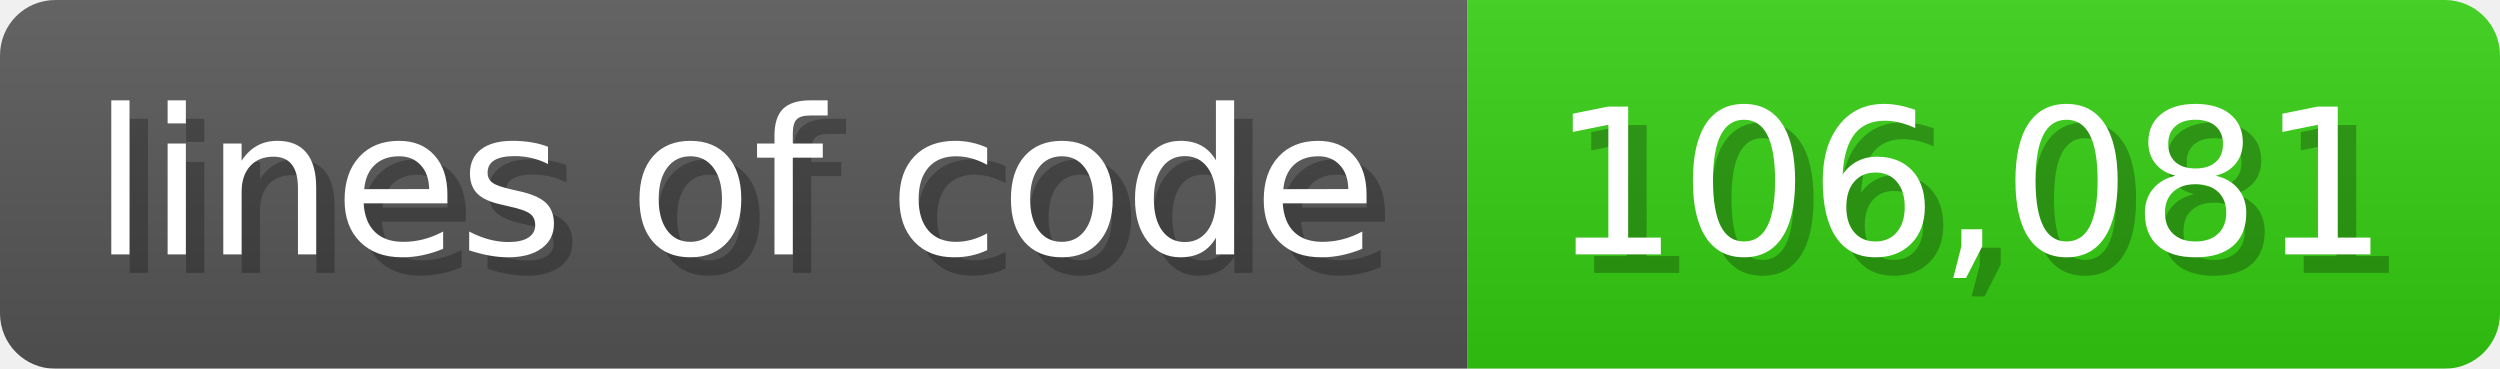
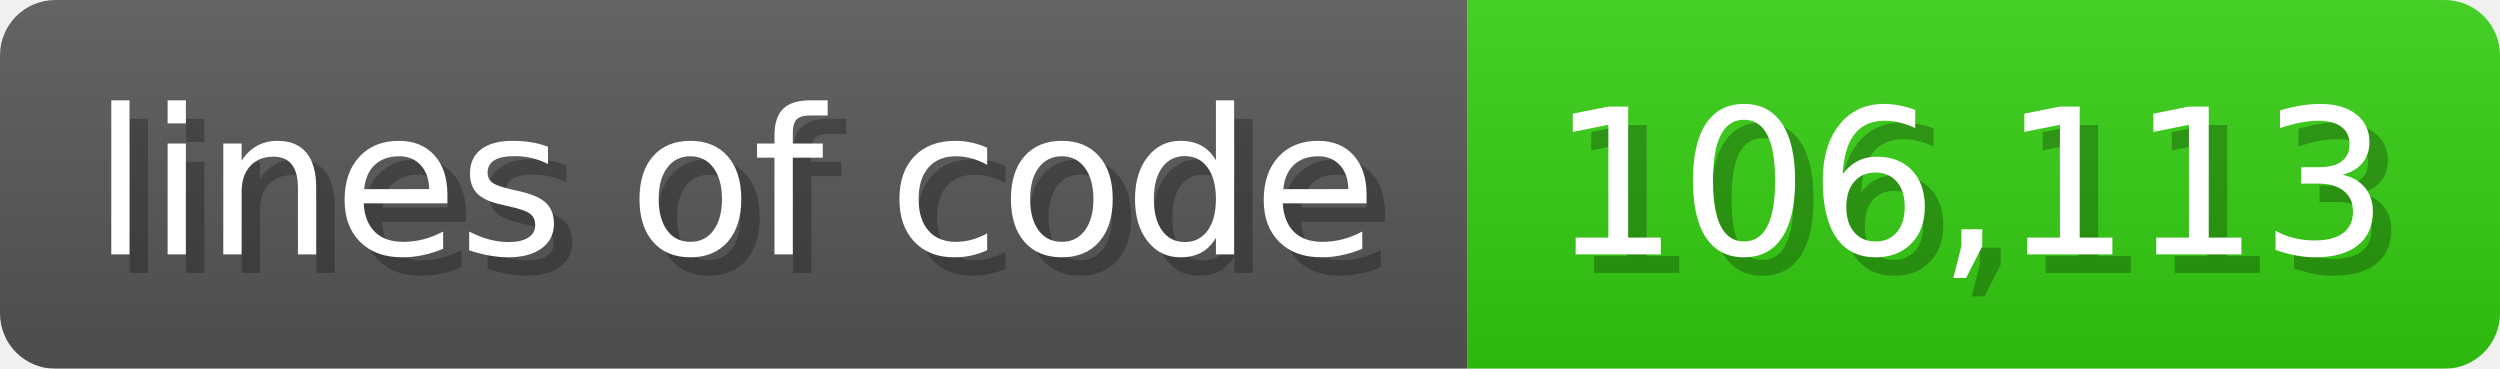
<svg xmlns="http://www.w3.org/2000/svg" width="135.6" height="20" viewBox="0 0 1356 200">
  <linearGradient id="a" x2="0" y2="100%">
    <stop offset="0" stop-opacity=".1" stop-color="#EEE" />
    <stop offset="1" stop-opacity=".1" />
  </linearGradient>
  <mask id="m">
    <rect width="1356" height="200" rx="30" fill="#FFF" />
  </mask>
  <g mask="url(#m)">
    <rect width="796" height="200" fill="#555" />
    <rect width="560" height="200" fill="#3C1" x="796" />
    <rect width="1356" height="200" fill="url(#a)" />
  </g>
  <g fill="#fff" text-anchor="start" font-family="Verdana,DejaVu Sans,sans-serif" font-size="110">
    <text x="60" y="148" textLength="696" fill="#000" opacity="0.25">lines of code</text>
    <text x="50" y="138" textLength="696">lines of code</text>
-     <text x="851" y="148" textLength="460" fill="#000" opacity="0.25">106,081</text>
-     <text x="841" y="138" textLength="460">106,081</text>
+     <text x="851" y="148" textLength="460" fill="#000" opacity="0.25">106,113</text>
+     <text x="841" y="138" textLength="460">106,113</text>
  </g>
</svg>
